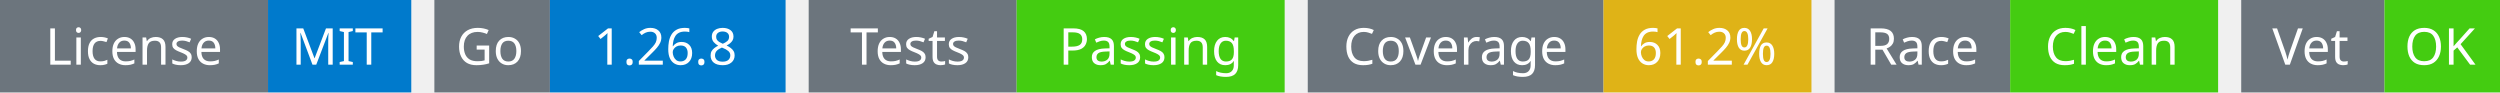
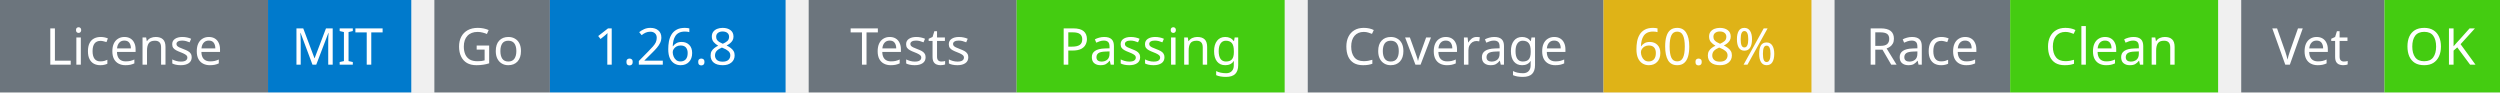
<svg xmlns="http://www.w3.org/2000/svg" width="541" height="20" viewBox="0 0 541 20">
  <g transform="translate(0, 0)">
    <rect x="0" y="0" width="58" height="20" fill="#6c757d" />
    <rect x="58" y="0" width="31" height="20" fill="#007acc" />
    <text x="29" y="14" text-anchor="middle" font-family="sans-serif" font-size="11" fill="white">License</text>
    <text x="73" y="14" text-anchor="middle" font-family="sans-serif" font-size="11" fill="white">MIT</text>
  </g>
  <g transform="translate(94, 0)">
    <rect x="0" y="0" width="25" height="20" fill="#6c757d" />
    <rect x="25" y="0" width="51" height="20" fill="#007acc" />
    <text x="12" y="14" text-anchor="middle" font-family="sans-serif" font-size="11" fill="white">Go</text>
    <text x="50" y="14" text-anchor="middle" font-family="sans-serif" font-size="11" fill="white">1.26.8</text>
  </g>
  <g transform="translate(175, 0)">
    <rect x="0" y="0" width="45" height="20" fill="#6c757d" />
    <rect x="45" y="0" width="58" height="20" fill="#4c1" />
    <text x="22" y="14" text-anchor="middle" font-family="sans-serif" font-size="11" fill="white">Tests</text>
    <text x="74" y="14" text-anchor="middle" font-family="sans-serif" font-size="11" fill="white">Passing</text>
  </g>
  <g transform="translate(283, 0)">
    <rect x="0" y="0" width="64" height="20" fill="#6c757d" />
    <rect x="64" y="0" width="45" height="20" fill="#dfb317" />
    <text x="32" y="14" text-anchor="middle" font-family="sans-serif" font-size="11" fill="white">Coverage</text>
-     <text x="86" y="14" text-anchor="middle" font-family="sans-serif" font-size="11" fill="white">61.2%</text>
+     <text x="86" y="14" text-anchor="middle" font-family="sans-serif" font-size="11" fill="white">60.8%</text>
  </g>
  <g transform="translate(397, 0)">
    <rect x="0" y="0" width="38" height="20" fill="#6c757d" />
    <rect x="38" y="0" width="45" height="20" fill="#4c1" />
    <text x="19" y="14" text-anchor="middle" font-family="sans-serif" font-size="11" fill="white">Race</text>
    <text x="60" y="14" text-anchor="middle" font-family="sans-serif" font-size="11" fill="white">Clean</text>
  </g>
  <g transform="translate(485, 0)">
    <rect x="0" y="0" width="31" height="20" fill="#6c757d" />
    <rect x="31" y="0" width="25" height="20" fill="#4c1" />
    <text x="15" y="14" text-anchor="middle" font-family="sans-serif" font-size="11" fill="white">Vet</text>
    <text x="43" y="14" text-anchor="middle" font-family="sans-serif" font-size="11" fill="white">OK</text>
  </g>
</svg>
